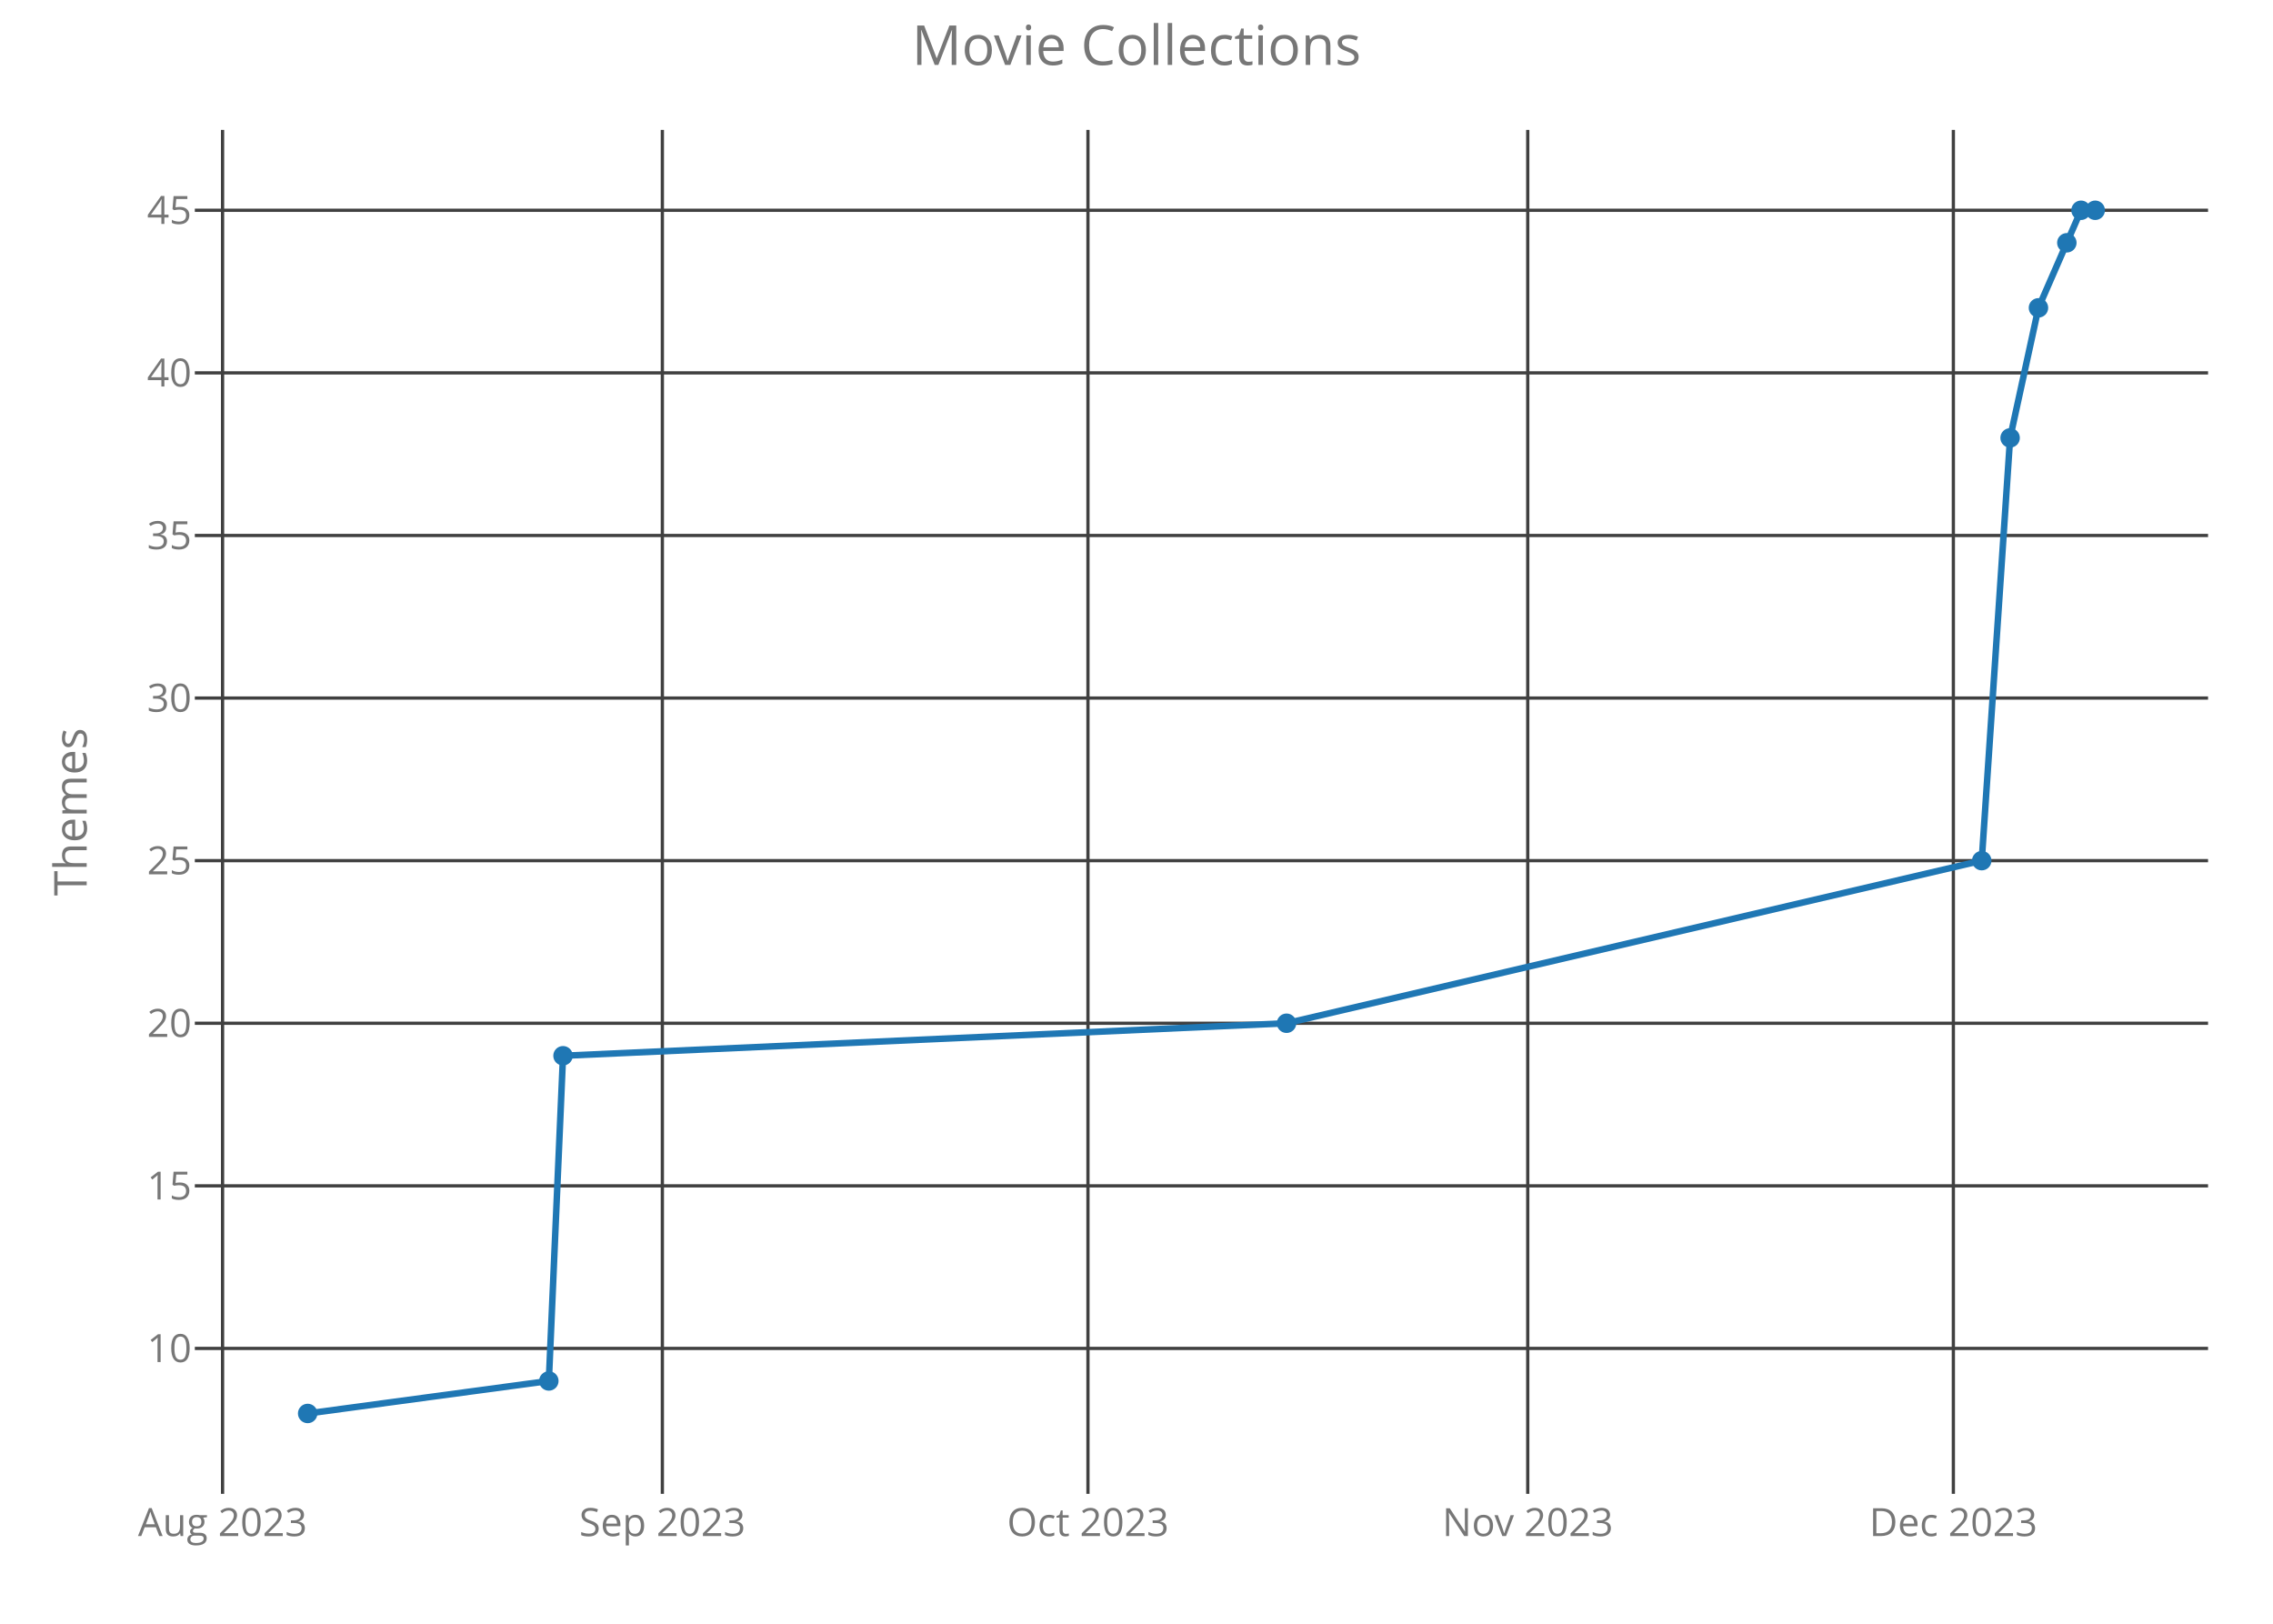
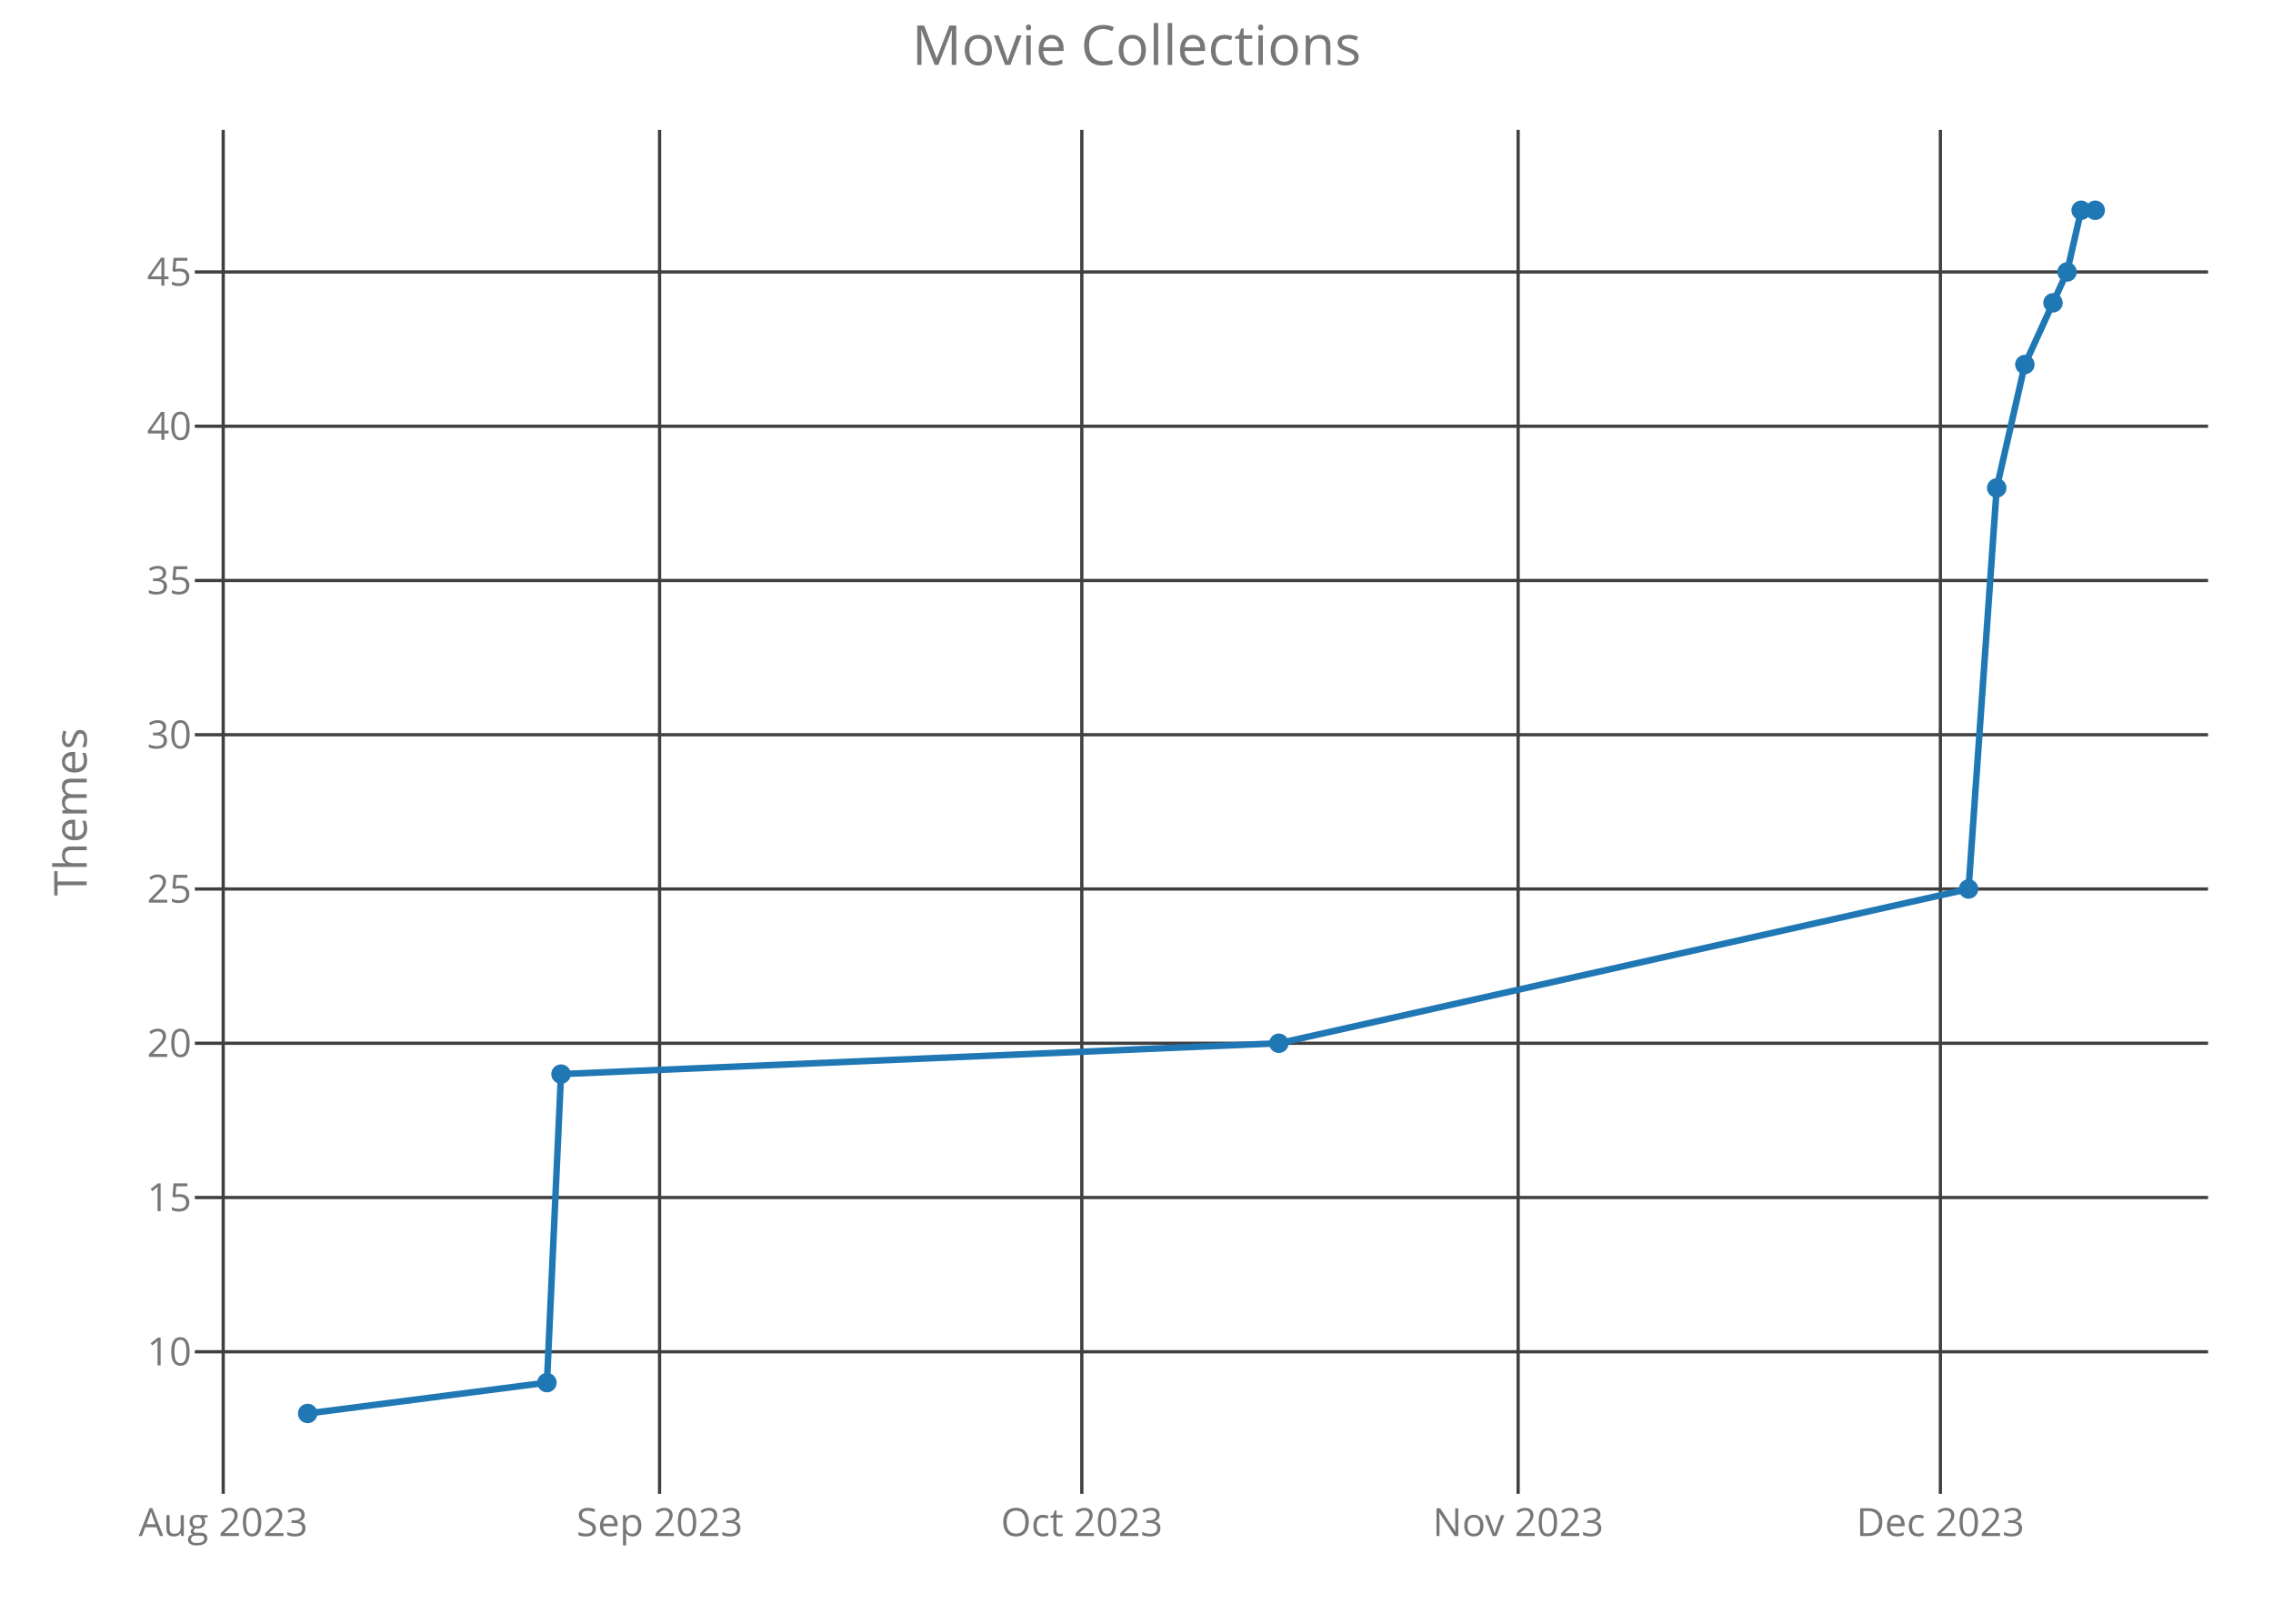
<svg xmlns="http://www.w3.org/2000/svg" class="main-svg" width="700" height="500" style="" viewBox="0 0 700 500">
  <rect x="0" y="0" width="700" height="500" style="fill: rgb(0, 0, 0); fill-opacity: 0;" />
-   <defs id="defs-a19ffc">
+   <defs id="defs-6a2bc0">
    <g class="clips">
-       <clipPath id="clipa19ffcxyplot" class="plotclip">
+       <clipPath id="clip6a2bc0xyplot" class="plotclip">
        <rect width="620" height="420" />
      </clipPath>
-       <clipPath class="axesclip" id="clipa19ffcx">
+       <clipPath class="axesclip" id="clip6a2bc0x">
        <rect x="60" y="0" width="620" height="500" />
      </clipPath>
-       <clipPath class="axesclip" id="clipa19ffcy">
+       <clipPath class="axesclip" id="clip6a2bc0y">
        <rect x="0" y="40" width="700" height="420" />
      </clipPath>
-       <clipPath class="axesclip" id="clipa19ffcxy">
+       <clipPath class="axesclip" id="clip6a2bc0xy">
        <rect x="60" y="40" width="620" height="420" />
      </clipPath>
    </g>
    <g class="gradients" />
  </defs>
  <g class="bglayer">
    <rect class="bg" x="60" y="40" width="620" height="420" style="fill: rgb(0, 0, 0); fill-opacity: 0; stroke-width: 0;" />
  </g>
  <g class="layer-below">
    <g class="imagelayer" />
    <g class="shapelayer" />
  </g>
  <g class="cartesianlayer">
    <g class="subplot xy">
      <g class="layer-subplot">
        <g class="shapelayer" />
        <g class="imagelayer" />
      </g>
      <g class="gridlayer">
        <g class="x">
-           <path class="xgrid crisp" transform="translate(68.54,0)" d="M0,40v420" style="stroke: rgb(64, 64, 64); stroke-opacity: 1; stroke-width: 1px;" />
-           <path class="xgrid crisp" transform="translate(203.98,0)" d="M0,40v420" style="stroke: rgb(64, 64, 64); stroke-opacity: 1; stroke-width: 1px;" />
-           <path class="xgrid crisp" transform="translate(335.05,0)" d="M0,40v420" style="stroke: rgb(64, 64, 64); stroke-opacity: 1; stroke-width: 1px;" />
-           <path class="xgrid crisp" transform="translate(470.49,0)" d="M0,40v420" style="stroke: rgb(64, 64, 64); stroke-opacity: 1; stroke-width: 1px;" />
-           <path class="xgrid crisp" transform="translate(601.56,0)" d="M0,40v420" style="stroke: rgb(64, 64, 64); stroke-opacity: 1; stroke-width: 1px;" />
+           <path class="xgrid crisp" transform="translate(68.74,0)" d="M0,40v420" style="stroke: rgb(64, 64, 64); stroke-opacity: 1; stroke-width: 1px;" />
+           <path class="xgrid crisp" transform="translate(203.12,0)" d="M0,40v420" style="stroke: rgb(64, 64, 64); stroke-opacity: 1; stroke-width: 1px;" />
+           <path class="xgrid crisp" transform="translate(333.16,0)" d="M0,40v420" style="stroke: rgb(64, 64, 64); stroke-opacity: 1; stroke-width: 1px;" />
+           <path class="xgrid crisp" transform="translate(467.53,0)" d="M0,40v420" style="stroke: rgb(64, 64, 64); stroke-opacity: 1; stroke-width: 1px;" />
+           <path class="xgrid crisp" transform="translate(597.57,0)" d="M0,40v420" style="stroke: rgb(64, 64, 64); stroke-opacity: 1; stroke-width: 1px;" />
        </g>
        <g class="y">
-           <path class="ygrid crisp" transform="translate(0,415.22)" d="M60,0h620" style="stroke: rgb(64, 64, 64); stroke-opacity: 1; stroke-width: 1px;" />
-           <path class="ygrid crisp" transform="translate(0,365.16)" d="M60,0h620" style="stroke: rgb(64, 64, 64); stroke-opacity: 1; stroke-width: 1px;" />
-           <path class="ygrid crisp" transform="translate(0,315.09)" d="M60,0h620" style="stroke: rgb(64, 64, 64); stroke-opacity: 1; stroke-width: 1px;" />
-           <path class="ygrid crisp" transform="translate(0,265.02)" d="M60,0h620" style="stroke: rgb(64, 64, 64); stroke-opacity: 1; stroke-width: 1px;" />
-           <path class="ygrid crisp" transform="translate(0,214.95)" d="M60,0h620" style="stroke: rgb(64, 64, 64); stroke-opacity: 1; stroke-width: 1px;" />
-           <path class="ygrid crisp" transform="translate(0,164.89)" d="M60,0h620" style="stroke: rgb(64, 64, 64); stroke-opacity: 1; stroke-width: 1px;" />
-           <path class="ygrid crisp" transform="translate(0,114.82)" d="M60,0h620" style="stroke: rgb(64, 64, 64); stroke-opacity: 1; stroke-width: 1px;" />
-           <path class="ygrid crisp" transform="translate(0,64.75)" d="M60,0h620" style="stroke: rgb(64, 64, 64); stroke-opacity: 1; stroke-width: 1px;" />
+           <path class="ygrid crisp" transform="translate(0,416.25)" d="M60,0h620" style="stroke: rgb(64, 64, 64); stroke-opacity: 1; stroke-width: 1px;" />
+           <path class="ygrid crisp" transform="translate(0,368.75)" d="M60,0h620" style="stroke: rgb(64, 64, 64); stroke-opacity: 1; stroke-width: 1px;" />
+           <path class="ygrid crisp" transform="translate(0,321.25)" d="M60,0h620" style="stroke: rgb(64, 64, 64); stroke-opacity: 1; stroke-width: 1px;" />
+           <path class="ygrid crisp" transform="translate(0,273.75)" d="M60,0h620" style="stroke: rgb(64, 64, 64); stroke-opacity: 1; stroke-width: 1px;" />
+           <path class="ygrid crisp" transform="translate(0,226.25)" d="M60,0h620" style="stroke: rgb(64, 64, 64); stroke-opacity: 1; stroke-width: 1px;" />
+           <path class="ygrid crisp" transform="translate(0,178.75)" d="M60,0h620" style="stroke: rgb(64, 64, 64); stroke-opacity: 1; stroke-width: 1px;" />
+           <path class="ygrid crisp" transform="translate(0,131.25)" d="M60,0h620" style="stroke: rgb(64, 64, 64); stroke-opacity: 1; stroke-width: 1px;" />
+           <path class="ygrid crisp" transform="translate(0,83.75)" d="M60,0h620" style="stroke: rgb(64, 64, 64); stroke-opacity: 1; stroke-width: 1px;" />
        </g>
      </g>
      <g class="zerolinelayer" />
      <path class="xlines-below crisp" d="M0,0" style="fill: none;" />
      <path class="ylines-below crisp" d="M0,0" style="fill: none;" />
      <g class="overlines-below" />
      <g class="xaxislayer-below">
        <g class="xtick">
-           <text text-anchor="middle" x="0" y="473" transform="translate(68.54,0)" style="font-family: 'Open Sans'; font-size: 12px; fill: rgb(119, 119, 119); fill-opacity: 1; white-space: pre;">Aug 2023</text>
+           <text text-anchor="middle" x="0" y="473" transform="translate(68.74,0)" style="font-family: 'Open Sans'; font-size: 12px; fill: rgb(119, 119, 119); fill-opacity: 1; white-space: pre;">Aug 2023</text>
        </g>
        <g class="xtick">
-           <text text-anchor="middle" x="0" y="473" transform="translate(203.98,0)" style="font-family: 'Open Sans'; font-size: 12px; fill: rgb(119, 119, 119); fill-opacity: 1; white-space: pre;">Sep 2023</text>
+           <text text-anchor="middle" x="0" y="473" transform="translate(203.12,0)" style="font-family: 'Open Sans'; font-size: 12px; fill: rgb(119, 119, 119); fill-opacity: 1; white-space: pre;">Sep 2023</text>
        </g>
        <g class="xtick">
-           <text text-anchor="middle" x="0" y="473" transform="translate(335.05,0)" style="font-family: 'Open Sans'; font-size: 12px; fill: rgb(119, 119, 119); fill-opacity: 1; white-space: pre;">Oct 2023</text>
+           <text text-anchor="middle" x="0" y="473" transform="translate(333.16,0)" style="font-family: 'Open Sans'; font-size: 12px; fill: rgb(119, 119, 119); fill-opacity: 1; white-space: pre;">Oct 2023</text>
        </g>
        <g class="xtick">
-           <text text-anchor="middle" x="0" y="473" transform="translate(470.49,0)" style="font-family: 'Open Sans'; font-size: 12px; fill: rgb(119, 119, 119); fill-opacity: 1; white-space: pre;">Nov 2023</text>
+           <text text-anchor="middle" x="0" y="473" transform="translate(467.53,0)" style="font-family: 'Open Sans'; font-size: 12px; fill: rgb(119, 119, 119); fill-opacity: 1; white-space: pre;">Nov 2023</text>
        </g>
        <g class="xtick">
-           <text text-anchor="middle" x="0" y="473" transform="translate(601.56,0)" style="font-family: 'Open Sans'; font-size: 12px; fill: rgb(119, 119, 119); fill-opacity: 1; white-space: pre;">Dec 2023</text>
+           <text text-anchor="middle" x="0" y="473" transform="translate(597.57,0)" style="font-family: 'Open Sans'; font-size: 12px; fill: rgb(119, 119, 119); fill-opacity: 1; white-space: pre;">Dec 2023</text>
        </g>
      </g>
      <g class="yaxislayer-below">
        <g class="ytick">
-           <text text-anchor="end" x="59" y="4.2" transform="translate(0,415.22)" style="font-family: 'Open Sans'; font-size: 12px; fill: rgb(119, 119, 119); fill-opacity: 1; white-space: pre;">10</text>
+           <text text-anchor="end" x="59" y="4.2" transform="translate(0,416.25)" style="font-family: 'Open Sans'; font-size: 12px; fill: rgb(119, 119, 119); fill-opacity: 1; white-space: pre;">10</text>
        </g>
        <g class="ytick">
-           <text text-anchor="end" x="59" y="4.2" transform="translate(0,365.16)" style="font-family: 'Open Sans'; font-size: 12px; fill: rgb(119, 119, 119); fill-opacity: 1; white-space: pre;">15</text>
+           <text text-anchor="end" x="59" y="4.2" transform="translate(0,368.75)" style="font-family: 'Open Sans'; font-size: 12px; fill: rgb(119, 119, 119); fill-opacity: 1; white-space: pre;">15</text>
        </g>
        <g class="ytick">
-           <text text-anchor="end" x="59" y="4.2" transform="translate(0,315.09)" style="font-family: 'Open Sans'; font-size: 12px; fill: rgb(119, 119, 119); fill-opacity: 1; white-space: pre;">20</text>
+           <text text-anchor="end" x="59" y="4.2" transform="translate(0,321.25)" style="font-family: 'Open Sans'; font-size: 12px; fill: rgb(119, 119, 119); fill-opacity: 1; white-space: pre;">20</text>
        </g>
        <g class="ytick">
-           <text text-anchor="end" x="59" y="4.2" transform="translate(0,265.02)" style="font-family: 'Open Sans'; font-size: 12px; fill: rgb(119, 119, 119); fill-opacity: 1; white-space: pre;">25</text>
+           <text text-anchor="end" x="59" y="4.2" transform="translate(0,273.75)" style="font-family: 'Open Sans'; font-size: 12px; fill: rgb(119, 119, 119); fill-opacity: 1; white-space: pre;">25</text>
        </g>
        <g class="ytick">
-           <text text-anchor="end" x="59" y="4.2" transform="translate(0,214.95)" style="font-family: 'Open Sans'; font-size: 12px; fill: rgb(119, 119, 119); fill-opacity: 1; white-space: pre;">30</text>
+           <text text-anchor="end" x="59" y="4.2" transform="translate(0,226.25)" style="font-family: 'Open Sans'; font-size: 12px; fill: rgb(119, 119, 119); fill-opacity: 1; white-space: pre;">30</text>
        </g>
        <g class="ytick">
-           <text text-anchor="end" x="59" y="4.2" transform="translate(0,164.89)" style="font-family: 'Open Sans'; font-size: 12px; fill: rgb(119, 119, 119); fill-opacity: 1; white-space: pre;">35</text>
+           <text text-anchor="end" x="59" y="4.2" transform="translate(0,178.75)" style="font-family: 'Open Sans'; font-size: 12px; fill: rgb(119, 119, 119); fill-opacity: 1; white-space: pre;">35</text>
        </g>
        <g class="ytick">
-           <text text-anchor="end" x="59" y="4.2" transform="translate(0,114.82)" style="font-family: 'Open Sans'; font-size: 12px; fill: rgb(119, 119, 119); fill-opacity: 1; white-space: pre;">40</text>
+           <text text-anchor="end" x="59" y="4.2" transform="translate(0,131.25)" style="font-family: 'Open Sans'; font-size: 12px; fill: rgb(119, 119, 119); fill-opacity: 1; white-space: pre;">40</text>
        </g>
        <g class="ytick">
-           <text text-anchor="end" x="59" y="4.2" transform="translate(0,64.75)" style="font-family: 'Open Sans'; font-size: 12px; fill: rgb(119, 119, 119); fill-opacity: 1; white-space: pre;">45</text>
+           <text text-anchor="end" x="59" y="4.2" transform="translate(0,83.75)" style="font-family: 'Open Sans'; font-size: 12px; fill: rgb(119, 119, 119); fill-opacity: 1; white-space: pre;">45</text>
        </g>
      </g>
      <g class="overaxes-below" />
-       <g class="plot" transform="translate(60,40)" clip-path="url('#clipa19ffcxyplot')">
+       <g class="plot" transform="translate(60,40)" clip-path="url('#clip6a2bc0xyplot')">
        <g class="scatterlayer mlayer">
-           <g class="trace scatter trace7198ae" style="stroke-miterlimit: 2; opacity: 1;">
+           <g class="trace scatter tracefe2e8e" style="stroke-miterlimit: 2; opacity: 1;">
            <g class="fills" />
            <g class="errorbars" />
            <g class="lines">
-               <path class="js-line" d="M34.75,395.25L109.02,385.24L113.39,285.1L336.21,275.09L550.3,225.02L559.04,94.84L567.77,54.79L580.88,24.75L585.25,24.75" style="vector-effect: non-scaling-stroke; fill: none; stroke: rgb(31, 119, 180); stroke-opacity: 1; stroke-width: 2px; opacity: 1;" />
+               <path class="js-line" d="M34.75,395.25L108.44,385.75L112.77,290.75L333.84,281.25L546.24,233.75L554.91,110.25L563.58,72.25L576.58,43.75L580.92,24.75L585.25,24.75" style="vector-effect: non-scaling-stroke; fill: none; stroke: rgb(31, 119, 180); stroke-opacity: 1; stroke-width: 2px; opacity: 1;" />
            </g>
            <g class="points">
              <path class="point" transform="translate(34.75,395.25)" d="M3,0A3,3 0 1,1 0,-3A3,3 0 0,1 3,0Z" style="opacity: 1; stroke-width: 0px; fill: rgb(31, 119, 180); fill-opacity: 1;" />
-               <path class="point" transform="translate(109.02,385.24)" d="M3,0A3,3 0 1,1 0,-3A3,3 0 0,1 3,0Z" style="opacity: 1; stroke-width: 0px; fill: rgb(31, 119, 180); fill-opacity: 1;" />
-               <path class="point" transform="translate(113.39,285.1)" d="M3,0A3,3 0 1,1 0,-3A3,3 0 0,1 3,0Z" style="opacity: 1; stroke-width: 0px; fill: rgb(31, 119, 180); fill-opacity: 1;" />
-               <path class="point" transform="translate(336.21,275.09)" d="M3,0A3,3 0 1,1 0,-3A3,3 0 0,1 3,0Z" style="opacity: 1; stroke-width: 0px; fill: rgb(31, 119, 180); fill-opacity: 1;" />
-               <path class="point" transform="translate(550.3,225.02)" d="M3,0A3,3 0 1,1 0,-3A3,3 0 0,1 3,0Z" style="opacity: 1; stroke-width: 0px; fill: rgb(31, 119, 180); fill-opacity: 1;" />
-               <path class="point" transform="translate(559.04,94.84)" d="M3,0A3,3 0 1,1 0,-3A3,3 0 0,1 3,0Z" style="opacity: 1; stroke-width: 0px; fill: rgb(31, 119, 180); fill-opacity: 1;" />
-               <path class="point" transform="translate(567.77,54.79)" d="M3,0A3,3 0 1,1 0,-3A3,3 0 0,1 3,0Z" style="opacity: 1; stroke-width: 0px; fill: rgb(31, 119, 180); fill-opacity: 1;" />
-               <path class="point" transform="translate(576.51,34.76)" d="M3,0A3,3 0 1,1 0,-3A3,3 0 0,1 3,0Z" style="opacity: 1; stroke-width: 0px; fill: rgb(31, 119, 180); fill-opacity: 1;" />
-               <path class="point" transform="translate(580.88,24.75)" d="M3,0A3,3 0 1,1 0,-3A3,3 0 0,1 3,0Z" style="opacity: 1; stroke-width: 0px; fill: rgb(31, 119, 180); fill-opacity: 1;" />
+               <path class="point" transform="translate(108.44,385.75)" d="M3,0A3,3 0 1,1 0,-3A3,3 0 0,1 3,0Z" style="opacity: 1; stroke-width: 0px; fill: rgb(31, 119, 180); fill-opacity: 1;" />
+               <path class="point" transform="translate(112.77,290.75)" d="M3,0A3,3 0 1,1 0,-3A3,3 0 0,1 3,0Z" style="opacity: 1; stroke-width: 0px; fill: rgb(31, 119, 180); fill-opacity: 1;" />
+               <path class="point" transform="translate(333.84,281.25)" d="M3,0A3,3 0 1,1 0,-3A3,3 0 0,1 3,0Z" style="opacity: 1; stroke-width: 0px; fill: rgb(31, 119, 180); fill-opacity: 1;" />
+               <path class="point" transform="translate(546.24,233.75)" d="M3,0A3,3 0 1,1 0,-3A3,3 0 0,1 3,0Z" style="opacity: 1; stroke-width: 0px; fill: rgb(31, 119, 180); fill-opacity: 1;" />
+               <path class="point" transform="translate(554.91,110.25)" d="M3,0A3,3 0 1,1 0,-3A3,3 0 0,1 3,0Z" style="opacity: 1; stroke-width: 0px; fill: rgb(31, 119, 180); fill-opacity: 1;" />
+               <path class="point" transform="translate(563.58,72.25)" d="M3,0A3,3 0 1,1 0,-3A3,3 0 0,1 3,0Z" style="opacity: 1; stroke-width: 0px; fill: rgb(31, 119, 180); fill-opacity: 1;" />
+               <path class="point" transform="translate(572.25,53.25)" d="M3,0A3,3 0 1,1 0,-3A3,3 0 0,1 3,0Z" style="opacity: 1; stroke-width: 0px; fill: rgb(31, 119, 180); fill-opacity: 1;" />
+               <path class="point" transform="translate(576.58,43.75)" d="M3,0A3,3 0 1,1 0,-3A3,3 0 0,1 3,0Z" style="opacity: 1; stroke-width: 0px; fill: rgb(31, 119, 180); fill-opacity: 1;" />
+               <path class="point" transform="translate(580.92,24.75)" d="M3,0A3,3 0 1,1 0,-3A3,3 0 0,1 3,0Z" style="opacity: 1; stroke-width: 0px; fill: rgb(31, 119, 180); fill-opacity: 1;" />
              <path class="point" transform="translate(585.25,24.75)" d="M3,0A3,3 0 1,1 0,-3A3,3 0 0,1 3,0Z" style="opacity: 1; stroke-width: 0px; fill: rgb(31, 119, 180); fill-opacity: 1;" />
            </g>
            <g class="text" />
          </g>
        </g>
      </g>
      <g class="overplot" />
      <path class="xlines-above" />
      <path class="ylines-above" />
      <g class="overlines-above" />
      <g class="xaxislayer-above" />
      <g class="yaxislayer-above" />
      <g class="overaxes-above" />
    </g>
  </g>
  <g class="polarlayer" />
  <g class="ternarylayer" />
  <g class="geolayer" />
  <g class="funnelarealayer" />
  <g class="pielayer" />
  <g class="treemaplayer" />
  <g class="sunburstlayer" />
  <g class="glimages" />
-   <defs id="topdefs-a19ffc">
+   <defs id="topdefs-6a2bc0">
    <g class="clips" />
  </defs>
  <g class="layer-above">
    <g class="imagelayer" />
    <g class="shapelayer" />
  </g>
  <g class="infolayer">
    <g class="g-gtitle">
      <text class="gtitle" x="350" y="20" text-anchor="middle" dy="0em" style="font-family: 'Open Sans'; font-size: 17px; fill: rgb(119, 119, 119); opacity: 1; font-weight: normal; white-space: pre;">Movie Collections</text>
    </g>
    <g class="g-xtitle" />
    <g class="g-ytitle">
      <text class="ytitle" transform="rotate(-90,26.7,250)" x="26.7" y="250" text-anchor="middle" style="font-family: 'Open Sans'; font-size: 14px; fill: rgb(119, 119, 119); opacity: 1; font-weight: normal; white-space: pre;">Themes</text>
    </g>
  </g>
</svg>
